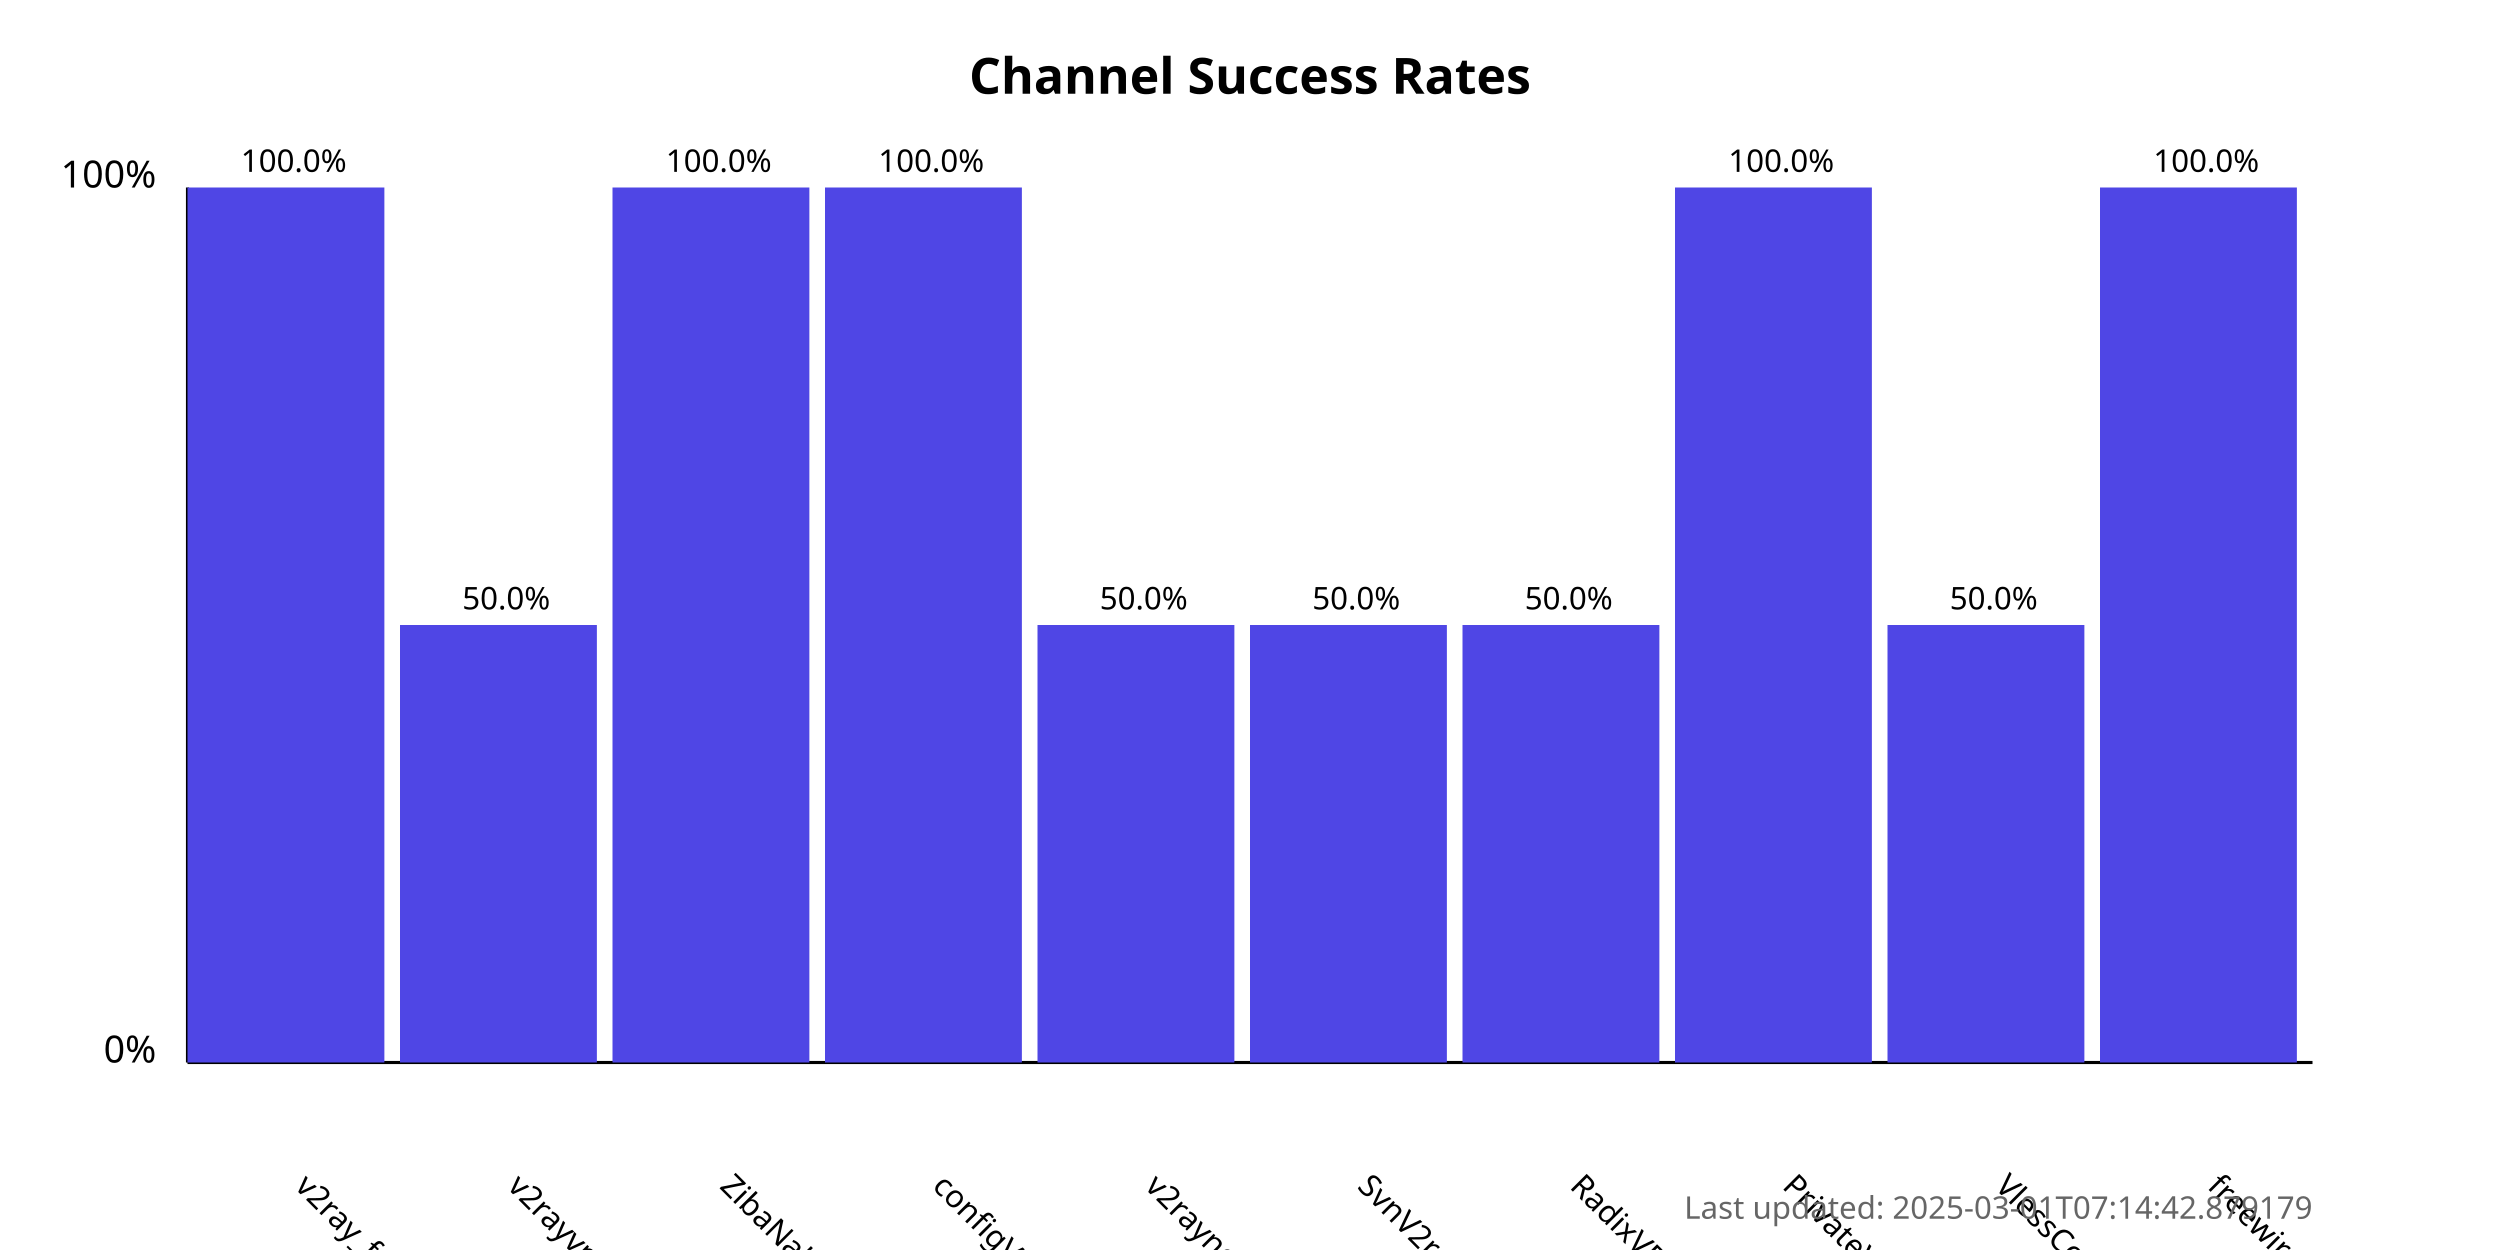
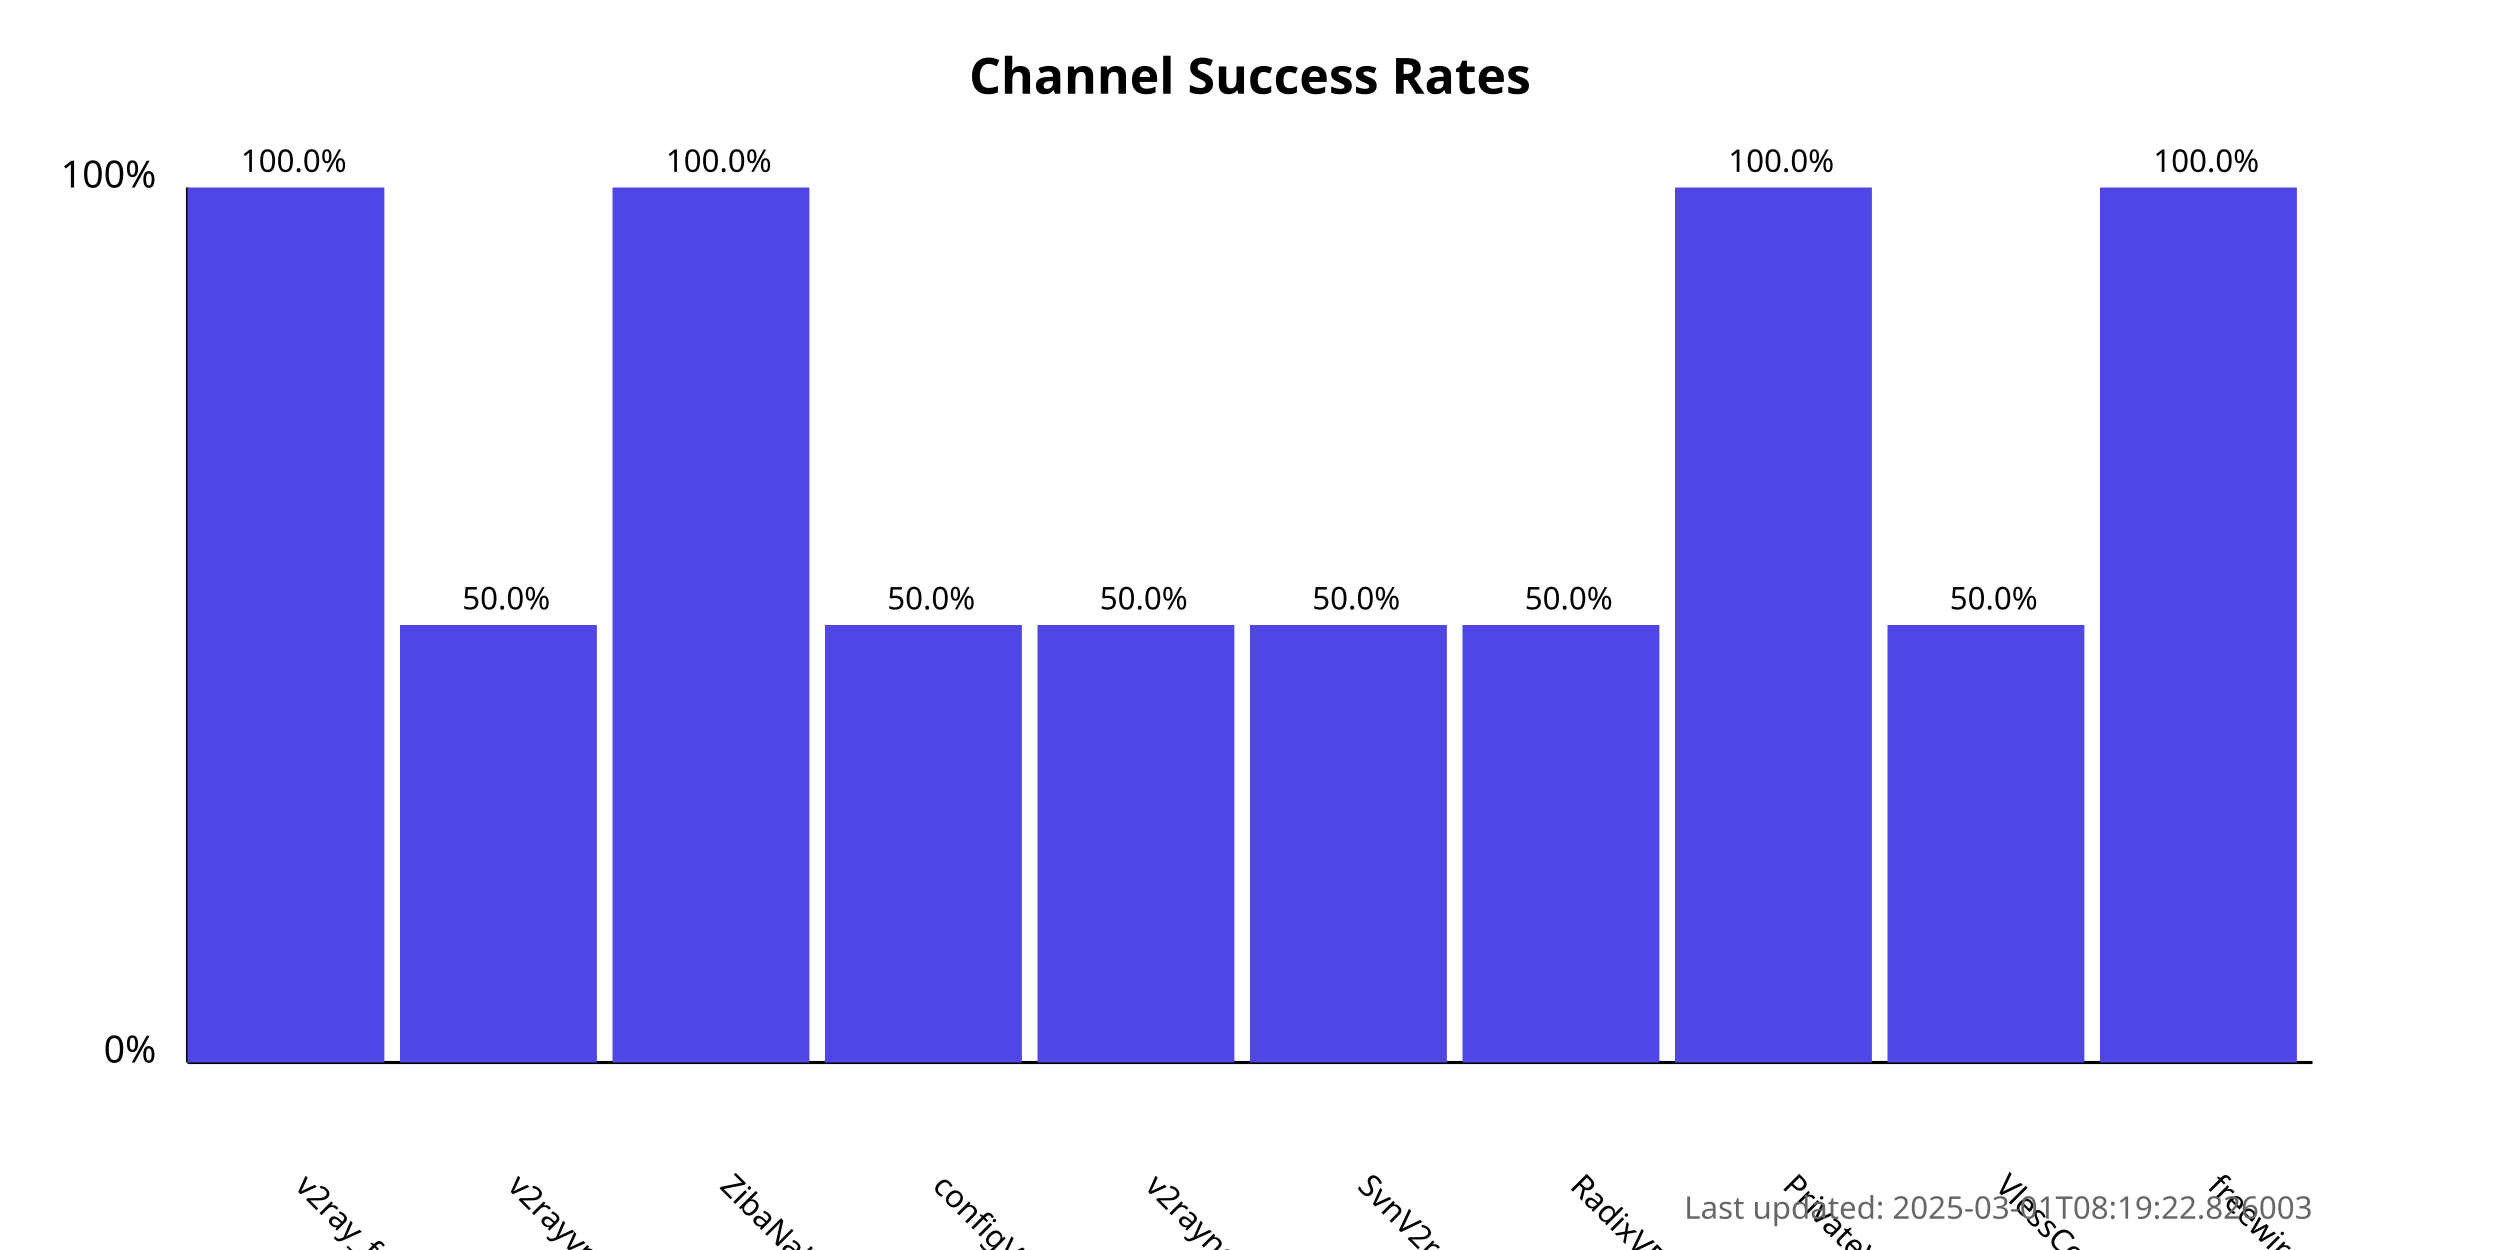
<svg xmlns="http://www.w3.org/2000/svg" width="800" height="400">
  <style>
            .chart-title { font: bold 16px sans-serif; }
            .axis-label { font: 12px sans-serif; }
            .tick-label { font: 10px sans-serif; }
            .bar { fill: #4f46e5; }
            .bar:hover { fill: #6366f1; }
            .timestamp { font: 10px sans-serif; fill: #666; }
        </style>
  <text x="400.0" y="30" text-anchor="middle" class="chart-title">
            Channel Success Rates
        </text>
  <line x1="60" y1="340" x2="60" y2="60" stroke="black" stroke-width="1" />
  <line x1="60" y1="340" x2="740" y2="340" stroke="black" stroke-width="1" />
  <text x="50" y="340" text-anchor="end" class="axis-label">0%</text>
  <text x="50" y="60" text-anchor="end" class="axis-label">100%</text>
  <g>
    <rect x="60" y="60.0" width="63.0" height="280.0" class="bar" />
    <text x="94.0" y="380" transform="rotate(45, 94.0, 380)" text-anchor="start" class="tick-label">
                v2ray_free_conf
            </text>
    <text x="94.0" y="55.0" text-anchor="middle" class="tick-label">
                100.0%
            </text>
  </g>
  <g>
    <rect x="128.0" y="200.0" width="63.0" height="140.0" class="bar" />
    <text x="162.0" y="380" transform="rotate(45, 162.0, 380)" text-anchor="start" class="tick-label">
                v2rayvpno
            </text>
    <text x="162.0" y="195.0" text-anchor="middle" class="tick-label">
                50.0%
            </text>
  </g>
  <g>
    <rect x="196.0" y="60.0" width="63.0" height="280.0" class="bar" />
    <text x="230.0" y="380" transform="rotate(45, 230.0, 380)" text-anchor="start" class="tick-label">
                ZibaNabz
            </text>
    <text x="230.0" y="55.0" text-anchor="middle" class="tick-label">
                100.0%
            </text>
  </g>
  <g>
-     <rect x="264.0" y="60.0" width="63.0" height="280.0" class="bar" />
+     <rect x="264.0" y="200.0" width="63.0" height="140.0" class="bar" />
    <text x="298.0" y="380" transform="rotate(45, 298.0, 380)" text-anchor="start" class="tick-label">
                configV2rayForFree
            </text>
-     <text x="298.0" y="55.0" text-anchor="middle" class="tick-label">
-                 100.0%
+     <text x="298.0" y="195.0" text-anchor="middle" class="tick-label">
+                 50.0%
            </text>
  </g>
  <g>
    <rect x="332.0" y="200.0" width="63.0" height="140.0" class="bar" />
    <text x="366.0" y="380" transform="rotate(45, 366.0, 380)" text-anchor="start" class="tick-label">
                v2rayngvpn
            </text>
    <text x="366.0" y="195.0" text-anchor="middle" class="tick-label">
                50.0%
            </text>
  </g>
  <g>
    <rect x="400.0" y="200.0" width="63.0" height="140.0" class="bar" />
    <text x="434.0" y="380" transform="rotate(45, 434.0, 380)" text-anchor="start" class="tick-label">
                SvnV2ray
            </text>
    <text x="434.0" y="195.0" text-anchor="middle" class="tick-label">
                50.0%
            </text>
  </g>
  <g>
    <rect x="468.0" y="200.0" width="63.0" height="140.0" class="bar" />
    <text x="502.0" y="380" transform="rotate(45, 502.0, 380)" text-anchor="start" class="tick-label">
                RadixVPN
            </text>
    <text x="502.0" y="195.0" text-anchor="middle" class="tick-label">
                50.0%
            </text>
  </g>
  <g>
    <rect x="536.0" y="60.0" width="63.0" height="280.0" class="bar" />
    <text x="570.0" y="380" transform="rotate(45, 570.0, 380)" text-anchor="start" class="tick-label">
                PrivateVPNs
            </text>
    <text x="570.0" y="55.0" text-anchor="middle" class="tick-label">
                100.0%
            </text>
  </g>
  <g>
    <rect x="604.0" y="200.0" width="63.0" height="140.0" class="bar" />
    <text x="638.0" y="380" transform="rotate(45, 638.0, 380)" text-anchor="start" class="tick-label">
                VlessConfig
            </text>
    <text x="638.0" y="195.0" text-anchor="middle" class="tick-label">
                50.0%
            </text>
  </g>
  <g>
    <rect x="672.0" y="60.0" width="63.0" height="280.0" class="bar" />
    <text x="706.0" y="380" transform="rotate(45, 706.0, 380)" text-anchor="start" class="tick-label">
                freewireguard
            </text>
    <text x="706.0" y="55.0" text-anchor="middle" class="tick-label">
                100.0%
            </text>
  </g>
  <text x="740" y="390" text-anchor="end" class="timestamp">
-             Last updated: 2025-03-01T07:14:42.879179
+             Last updated: 2025-03-01T08:19:22.826003
        </text>
</svg>
